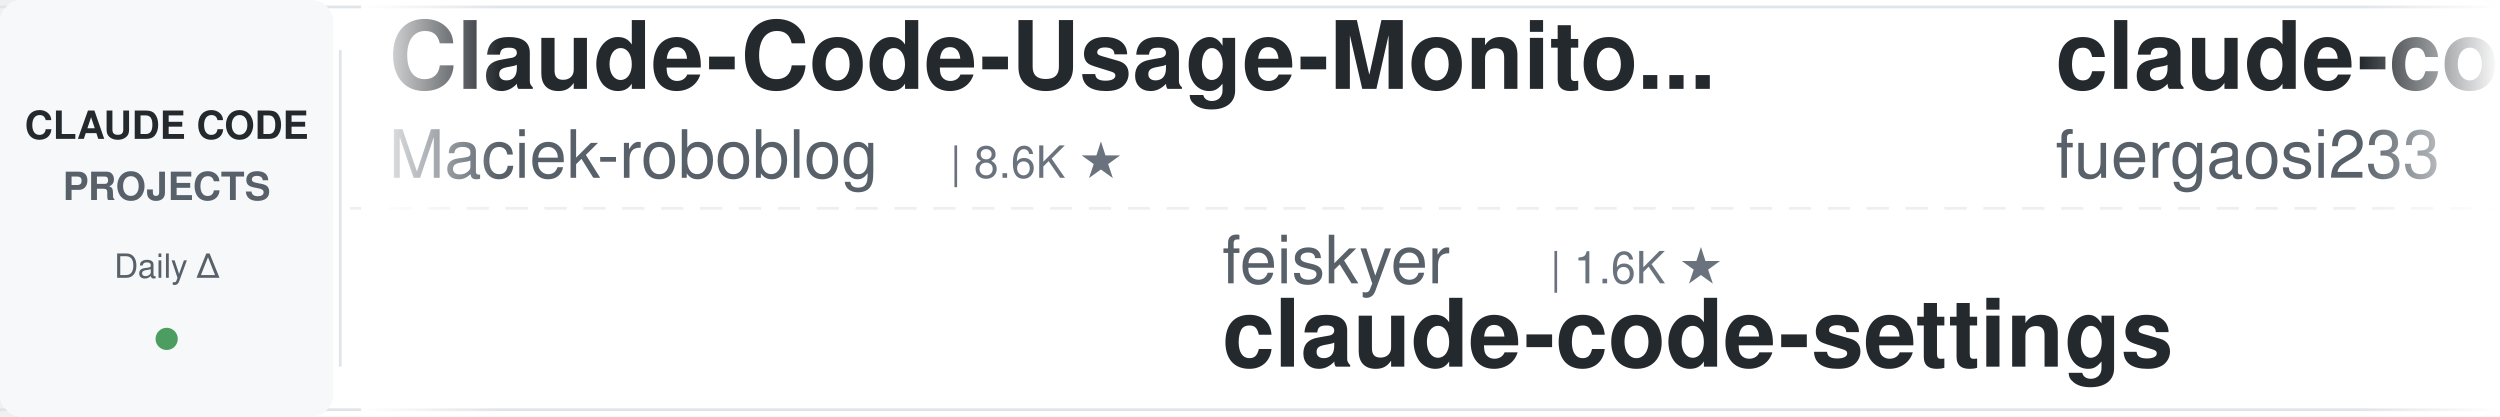
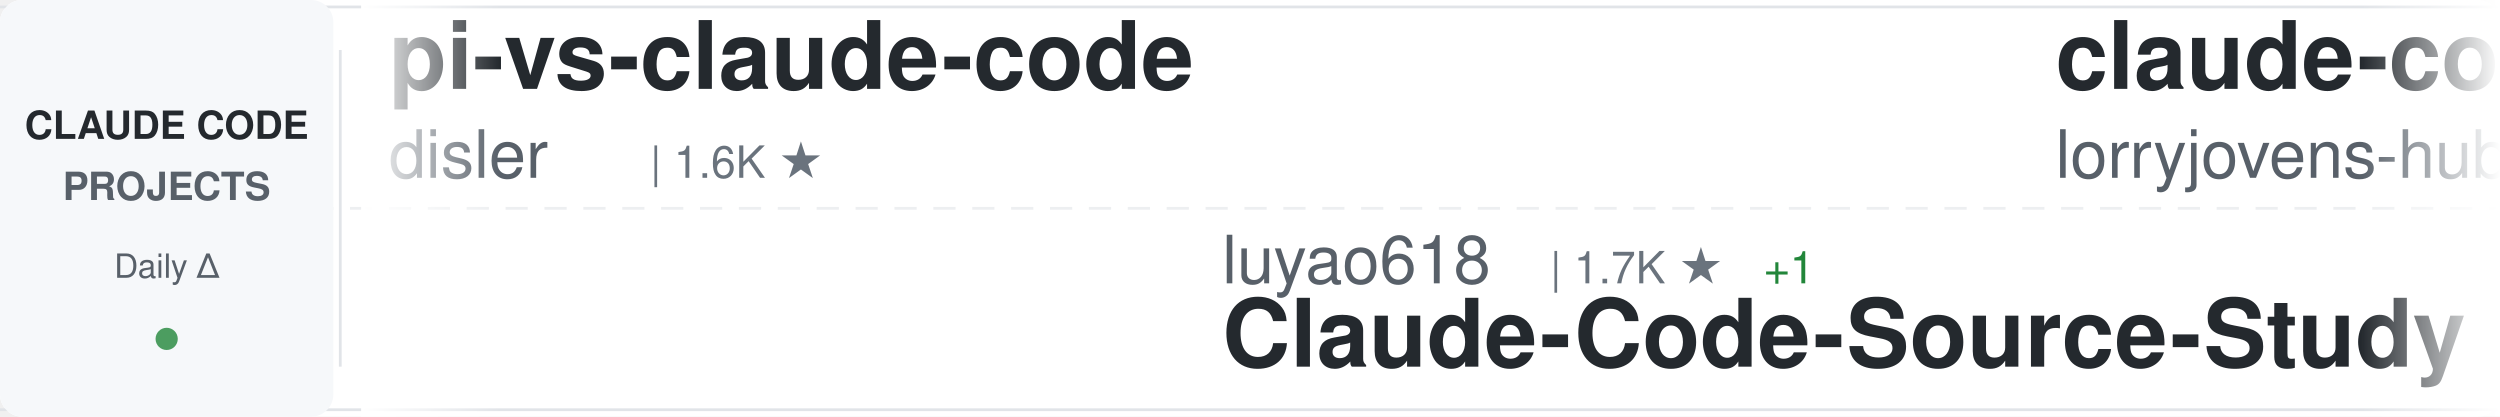
<svg xmlns="http://www.w3.org/2000/svg" width="900" height="150">
  <defs>
    <linearGradient id="awesomeLeftFade" x1="0%" y1="0%" x2="100%" y2="0%">
      <stop offset="0%" style="stop-color:#ffffff;stop-opacity:1" />
      <stop offset="100%" style="stop-color:#ffffff;stop-opacity:0" />
    </linearGradient>
    <linearGradient id="awesomeRightFade" x1="0%" y1="0%" x2="100%" y2="0%">
      <stop offset="0%" style="stop-color:#ffffff;stop-opacity:0" />
      <stop offset="100%" style="stop-color:#ffffff;stop-opacity:1" />
    </linearGradient>
  </defs>
  <rect width="900" height="150" fill="#ffffff" rx="8" />
  <rect x="0" y="2" width="900" height="1" fill="#e1e4e8" />
  <rect x="0" y="147" width="900" height="1" fill="#e1e4e8" />
  <line x1="0" y1="75" x2="900" y2="75" stroke="#e1e4e8" stroke-width="1" stroke-dasharray="8 6" opacity="0.6" />
  <rect x="0" y="0" width="120" height="150" fill="#f6f8fa" rx="8" />
  <text x="60" y="50" font-family="-apple-system, BlinkMacSystemFont, 'Segoe UI', Helvetica, Arial, sans-serif" font-size="14" font-weight="600" fill="#24292e" text-anchor="middle">CLAUDE CODE</text>
  <text x="60" y="72" font-family="-apple-system, BlinkMacSystemFont, 'Segoe UI', Helvetica, Arial, sans-serif" font-size="14" font-weight="600" fill="#586069" text-anchor="middle">PROJECTS</text>
  <text x="60" y="100" font-family="-apple-system, BlinkMacSystemFont, 'Segoe UI', Helvetica, Arial, sans-serif" font-size="12" font-weight="500" fill="#586069" text-anchor="middle">Daily Δ</text>
  <circle cx="60" cy="122" r="4" fill="#22863a" opacity="0.8" />
  <rect x="122" y="18" width="1" height="114" fill="#e1e4e8" />
  <clipPath id="awesomeTickerClip">
    <rect x="130" y="0" width="770" height="150" />
  </clipPath>
  <g clip-path="url(#awesomeTickerClip)">
    <g id="awesomeTickerItems">
      <animateTransform attributeName="transform" attributeType="XML" type="translate" from="0 0" to="-3000 0" dur="54s" repeatCount="indefinite" />
      <g transform="translate(0, 0)">
-         <text x="140" y="32" font-family="-apple-system, BlinkMacSystemFont, 'Segoe UI', Helvetica, Arial, sans-serif" font-size="34" font-weight="600" fill="#24292e">Claude-Code-Usage-Monito...</text>
-         <text x="140" y="64" font-family="-apple-system, BlinkMacSystemFont, 'Segoe UI', Helvetica, Arial, sans-serif" font-size="24" font-weight="400" fill="#586069">Maciek-roboblog</text>
-         <text x="342" y="64" font-family="-apple-system, BlinkMacSystemFont, 'Segoe UI', Helvetica, Arial, sans-serif" font-size="16" font-weight="500" fill="#6a737d">| 8.6K ★</text>
+         <text x="140" y="32" font-family="-apple-system, BlinkMacSystemFont, 'Segoe UI', Helvetica, Arial, sans-serif" font-size="34" font-weight="600" fill="#24292e">pi-vs-claude-code</text>
+         <text x="140" y="64" font-family="-apple-system, BlinkMacSystemFont, 'Segoe UI', Helvetica, Arial, sans-serif" font-size="24" font-weight="400" fill="#586069">disler</text>
+         <text x="234" y="64" font-family="-apple-system, BlinkMacSystemFont, 'Segoe UI', Helvetica, Arial, sans-serif" font-size="16" font-weight="500" fill="#6a737d">| 1.6K ★</text>
      </g>
      <g transform="translate(300, 0)">
-         <text x="140" y="102" font-family="-apple-system, BlinkMacSystemFont, 'Segoe UI', Helvetica, Arial, sans-serif" font-size="24" font-weight="400" fill="#586069">feiskyer</text>
-         <text x="258" y="102" font-family="-apple-system, BlinkMacSystemFont, 'Segoe UI', Helvetica, Arial, sans-serif" font-size="16" font-weight="500" fill="#6a737d">| 1.6K ★</text>
-         <text x="140" y="132" font-family="-apple-system, BlinkMacSystemFont, 'Segoe UI', Helvetica, Arial, sans-serif" font-size="34" font-weight="600" fill="#24292e">claude-code-settings</text>
+         <text x="140" y="102" font-family="-apple-system, BlinkMacSystemFont, 'Segoe UI', Helvetica, Arial, sans-serif" font-size="24" font-weight="400" fill="#586069">luyao618</text>
+         <text x="258" y="102" font-family="-apple-system, BlinkMacSystemFont, 'Segoe UI', Helvetica, Arial, sans-serif" font-size="16" font-weight="500" fill="#6a737d">| 1.7K ★</text>
+         <text x="335" y="102" font-family="-apple-system, BlinkMacSystemFont, 'Segoe UI', Helvetica, Arial, sans-serif" font-size="16" font-weight="500" fill="#22863a"> +1</text>
+         <text x="140" y="132" font-family="-apple-system, BlinkMacSystemFont, 'Segoe UI', Helvetica, Arial, sans-serif" font-size="34" font-weight="600" fill="#24292e">Claude-Code-Source-Study</text>
      </g>
      <g transform="translate(600, 0)">
-         <text x="140" y="32" font-family="-apple-system, BlinkMacSystemFont, 'Segoe UI', Helvetica, Arial, sans-serif" font-size="34" font-weight="600" fill="#24292e">claude-code-proxy</text>
-         <text x="140" y="64" font-family="-apple-system, BlinkMacSystemFont, 'Segoe UI', Helvetica, Arial, sans-serif" font-size="24" font-weight="400" fill="#586069">fuergaosi233</text>
-         <text x="306" y="64" font-family="-apple-system, BlinkMacSystemFont, 'Segoe UI', Helvetica, Arial, sans-serif" font-size="16" font-weight="500" fill="#6a737d">| 2.8K ★</text>
+         <text x="140" y="32" font-family="-apple-system, BlinkMacSystemFont, 'Segoe UI', Helvetica, Arial, sans-serif" font-size="34" font-weight="600" fill="#24292e">claude-code-rust</text>
+         <text x="140" y="64" font-family="-apple-system, BlinkMacSystemFont, 'Segoe UI', Helvetica, Arial, sans-serif" font-size="24" font-weight="400" fill="#586069">lorryjovens-hub</text>
+         <text x="342" y="64" font-family="-apple-system, BlinkMacSystemFont, 'Segoe UI', Helvetica, Arial, sans-serif" font-size="16" font-weight="500" fill="#6a737d">| 1.7K ★</text>
      </g>
      <g transform="translate(900, 0)">
-         <text x="140" y="102" font-family="-apple-system, BlinkMacSystemFont, 'Segoe UI', Helvetica, Arial, sans-serif" font-size="24" font-weight="400" fill="#586069">anthropics</text>
-         <text x="282" y="102" font-family="-apple-system, BlinkMacSystemFont, 'Segoe UI', Helvetica, Arial, sans-serif" font-size="16" font-weight="500" fill="#6a737d">| 168.5K ★</text>
-         <text x="377" y="102" font-family="-apple-system, BlinkMacSystemFont, 'Segoe UI', Helvetica, Arial, sans-serif" font-size="16" font-weight="500" fill="#22863a"> +28</text>
-         <text x="140" y="132" font-family="-apple-system, BlinkMacSystemFont, 'Segoe UI', Helvetica, Arial, sans-serif" font-size="34" font-weight="600" fill="#24292e">skills</text>
+         <text x="140" y="102" font-family="-apple-system, BlinkMacSystemFont, 'Segoe UI', Helvetica, Arial, sans-serif" font-size="24" font-weight="400" fill="#586069">zstmfhy</text>
+         <text x="246" y="102" font-family="-apple-system, BlinkMacSystemFont, 'Segoe UI', Helvetica, Arial, sans-serif" font-size="16" font-weight="500" fill="#6a737d">| 190 ★</text>
+         <text x="140" y="132" font-family="-apple-system, BlinkMacSystemFont, 'Segoe UI', Helvetica, Arial, sans-serif" font-size="34" font-weight="600" fill="#24292e">Claude-code</text>
      </g>
      <g transform="translate(1200, 0)">
-         <text x="140" y="32" font-family="-apple-system, BlinkMacSystemFont, 'Segoe UI', Helvetica, Arial, sans-serif" font-size="34" font-weight="600" fill="#24292e">Open-ClaudeCode</text>
-         <text x="140" y="64" font-family="-apple-system, BlinkMacSystemFont, 'Segoe UI', Helvetica, Arial, sans-serif" font-size="24" font-weight="400" fill="#586069">LING71671</text>
-         <text x="270" y="64" font-family="-apple-system, BlinkMacSystemFont, 'Segoe UI', Helvetica, Arial, sans-serif" font-size="16" font-weight="500" fill="#6a737d">| 938 ★</text>
+         <text x="140" y="32" font-family="-apple-system, BlinkMacSystemFont, 'Segoe UI', Helvetica, Arial, sans-serif" font-size="34" font-weight="600" fill="#24292e">claude-code-from-source</text>
+         <text x="140" y="64" font-family="-apple-system, BlinkMacSystemFont, 'Segoe UI', Helvetica, Arial, sans-serif" font-size="24" font-weight="400" fill="#586069">alejandrobalderas</text>
+         <text x="366" y="64" font-family="-apple-system, BlinkMacSystemFont, 'Segoe UI', Helvetica, Arial, sans-serif" font-size="16" font-weight="500" fill="#6a737d">| 2.8K ★</text>
      </g>
      <g transform="translate(1500, 0)">
-         <text x="140" y="102" font-family="-apple-system, BlinkMacSystemFont, 'Segoe UI', Helvetica, Arial, sans-serif" font-size="24" font-weight="400" fill="#586069">krusemediallc</text>
-         <text x="318" y="102" font-family="-apple-system, BlinkMacSystemFont, 'Segoe UI', Helvetica, Arial, sans-serif" font-size="16" font-weight="500" fill="#6a737d">| 1.2K ★</text>
-         <text x="395" y="102" font-family="-apple-system, BlinkMacSystemFont, 'Segoe UI', Helvetica, Arial, sans-serif" font-size="16" font-weight="500" fill="#22863a"> +2</text>
-         <text x="140" y="132" font-family="-apple-system, BlinkMacSystemFont, 'Segoe UI', Helvetica, Arial, sans-serif" font-size="34" font-weight="600" fill="#24292e">arcads-claude-code</text>
+         <text x="140" y="102" font-family="-apple-system, BlinkMacSystemFont, 'Segoe UI', Helvetica, Arial, sans-serif" font-size="24" font-weight="400" fill="#586069">Windy3f3f3f3f</text>
+         <text x="318" y="102" font-family="-apple-system, BlinkMacSystemFont, 'Segoe UI', Helvetica, Arial, sans-serif" font-size="16" font-weight="500" fill="#6a737d">| 2.6K ★</text>
+         <text x="395" y="102" font-family="-apple-system, BlinkMacSystemFont, 'Segoe UI', Helvetica, Arial, sans-serif" font-size="16" font-weight="500" fill="#22863a"> +1</text>
+         <text x="140" y="132" font-family="-apple-system, BlinkMacSystemFont, 'Segoe UI', Helvetica, Arial, sans-serif" font-size="34" font-weight="600" fill="#24292e">claude-code-from-scratch</text>
      </g>
      <g transform="translate(1800, 0)">
-         <text x="140" y="32" font-family="-apple-system, BlinkMacSystemFont, 'Segoe UI', Helvetica, Arial, sans-serif" font-size="34" font-weight="600" fill="#24292e">awesome-claude-code-suba...</text>
-         <text x="140" y="64" font-family="-apple-system, BlinkMacSystemFont, 'Segoe UI', Helvetica, Arial, sans-serif" font-size="24" font-weight="400" fill="#586069">VoltAgent</text>
-         <text x="270" y="64" font-family="-apple-system, BlinkMacSystemFont, 'Segoe UI', Helvetica, Arial, sans-serif" font-size="16" font-weight="500" fill="#6a737d">| 24.2K ★</text>
-         <text x="356" y="64" font-family="-apple-system, BlinkMacSystemFont, 'Segoe UI', Helvetica, Arial, sans-serif" font-size="16" font-weight="500" fill="#22863a"> +4</text>
+         <text x="140" y="32" font-family="-apple-system, BlinkMacSystemFont, 'Segoe UI', Helvetica, Arial, sans-serif" font-size="34" font-weight="600" fill="#24292e">claude-code-cheat-sheet</text>
+         <text x="140" y="64" font-family="-apple-system, BlinkMacSystemFont, 'Segoe UI', Helvetica, Arial, sans-serif" font-size="24" font-weight="400" fill="#586069">Njengah</text>
+         <text x="246" y="64" font-family="-apple-system, BlinkMacSystemFont, 'Segoe UI', Helvetica, Arial, sans-serif" font-size="16" font-weight="500" fill="#6a737d">| 1.9K ★</text>
      </g>
      <g transform="translate(2100, 0)">
-         <text x="140" y="102" font-family="-apple-system, BlinkMacSystemFont, 'Segoe UI', Helvetica, Arial, sans-serif" font-size="24" font-weight="400" fill="#586069">daymade</text>
-         <text x="246" y="102" font-family="-apple-system, BlinkMacSystemFont, 'Segoe UI', Helvetica, Arial, sans-serif" font-size="16" font-weight="500" fill="#6a737d">| 1.3K ★</text>
-         <text x="323" y="102" font-family="-apple-system, BlinkMacSystemFont, 'Segoe UI', Helvetica, Arial, sans-serif" font-size="16" font-weight="500" fill="#22863a"> +1.3K</text>
-         <text x="140" y="132" font-family="-apple-system, BlinkMacSystemFont, 'Segoe UI', Helvetica, Arial, sans-serif" font-size="34" font-weight="600" fill="#24292e">claude-code-skills</text>
+         <text x="140" y="102" font-family="-apple-system, BlinkMacSystemFont, 'Segoe UI', Helvetica, Arial, sans-serif" font-size="24" font-weight="400" fill="#586069">affaan-m</text>
+         <text x="258" y="102" font-family="-apple-system, BlinkMacSystemFont, 'Segoe UI', Helvetica, Arial, sans-serif" font-size="16" font-weight="500" fill="#6a737d">| 239.7K ★</text>
+         <text x="353" y="102" font-family="-apple-system, BlinkMacSystemFont, 'Segoe UI', Helvetica, Arial, sans-serif" font-size="16" font-weight="500" fill="#22863a"> +43</text>
+         <text x="140" y="132" font-family="-apple-system, BlinkMacSystemFont, 'Segoe UI', Helvetica, Arial, sans-serif" font-size="34" font-weight="600" fill="#24292e">ECC</text>
      </g>
      <g transform="translate(2400, 0)">
-         <text x="140" y="32" font-family="-apple-system, BlinkMacSystemFont, 'Segoe UI', Helvetica, Arial, sans-serif" font-size="34" font-weight="600" fill="#24292e">claude-code-guide</text>
-         <text x="140" y="64" font-family="-apple-system, BlinkMacSystemFont, 'Segoe UI', Helvetica, Arial, sans-serif" font-size="24" font-weight="400" fill="#586069">Cranot</text>
-         <text x="234" y="64" font-family="-apple-system, BlinkMacSystemFont, 'Segoe UI', Helvetica, Arial, sans-serif" font-size="16" font-weight="500" fill="#6a737d">| 2.9K ★</text>
+         <text x="140" y="32" font-family="-apple-system, BlinkMacSystemFont, 'Segoe UI', Helvetica, Arial, sans-serif" font-size="34" font-weight="600" fill="#24292e">claude_code_src</text>
+         <text x="140" y="64" font-family="-apple-system, BlinkMacSystemFont, 'Segoe UI', Helvetica, Arial, sans-serif" font-size="24" font-weight="400" fill="#586069">ponponon</text>
+         <text x="258" y="64" font-family="-apple-system, BlinkMacSystemFont, 'Segoe UI', Helvetica, Arial, sans-serif" font-size="16" font-weight="500" fill="#6a737d">| 2.3K ★</text>
      </g>
      <g transform="translate(2700, 0)">
-         <text x="140" y="102" font-family="-apple-system, BlinkMacSystemFont, 'Segoe UI', Helvetica, Arial, sans-serif" font-size="24" font-weight="400" fill="#586069">disler</text>
-         <text x="234" y="102" font-family="-apple-system, BlinkMacSystemFont, 'Segoe UI', Helvetica, Arial, sans-serif" font-size="16" font-weight="500" fill="#6a737d">| 1.6K ★</text>
-         <text x="140" y="132" font-family="-apple-system, BlinkMacSystemFont, 'Segoe UI', Helvetica, Arial, sans-serif" font-size="34" font-weight="600" fill="#24292e">pi-vs-claude-code</text>
+         <text x="140" y="102" font-family="-apple-system, BlinkMacSystemFont, 'Segoe UI', Helvetica, Arial, sans-serif" font-size="24" font-weight="400" fill="#586069">huangjia2019</text>
+         <text x="306" y="102" font-family="-apple-system, BlinkMacSystemFont, 'Segoe UI', Helvetica, Arial, sans-serif" font-size="16" font-weight="500" fill="#6a737d">| 1.1K ★</text>
+         <text x="140" y="132" font-family="-apple-system, BlinkMacSystemFont, 'Segoe UI', Helvetica, Arial, sans-serif" font-size="34" font-weight="600" fill="#24292e">claude-code-engineering</text>
      </g>
      <g transform="translate(3000, 0)">
-         <text x="140" y="32" font-family="-apple-system, BlinkMacSystemFont, 'Segoe UI', Helvetica, Arial, sans-serif" font-size="34" font-weight="600" fill="#24292e">Claude-Code-Usage-Monito...</text>
-         <text x="140" y="64" font-family="-apple-system, BlinkMacSystemFont, 'Segoe UI', Helvetica, Arial, sans-serif" font-size="24" font-weight="400" fill="#586069">Maciek-roboblog</text>
-         <text x="342" y="64" font-family="-apple-system, BlinkMacSystemFont, 'Segoe UI', Helvetica, Arial, sans-serif" font-size="16" font-weight="500" fill="#6a737d">| 8.6K ★</text>
+         <text x="140" y="32" font-family="-apple-system, BlinkMacSystemFont, 'Segoe UI', Helvetica, Arial, sans-serif" font-size="34" font-weight="600" fill="#24292e">pi-vs-claude-code</text>
+         <text x="140" y="64" font-family="-apple-system, BlinkMacSystemFont, 'Segoe UI', Helvetica, Arial, sans-serif" font-size="24" font-weight="400" fill="#586069">disler</text>
+         <text x="234" y="64" font-family="-apple-system, BlinkMacSystemFont, 'Segoe UI', Helvetica, Arial, sans-serif" font-size="16" font-weight="500" fill="#6a737d">| 1.6K ★</text>
      </g>
      <g transform="translate(3300, 0)">
-         <text x="140" y="102" font-family="-apple-system, BlinkMacSystemFont, 'Segoe UI', Helvetica, Arial, sans-serif" font-size="24" font-weight="400" fill="#586069">feiskyer</text>
-         <text x="258" y="102" font-family="-apple-system, BlinkMacSystemFont, 'Segoe UI', Helvetica, Arial, sans-serif" font-size="16" font-weight="500" fill="#6a737d">| 1.6K ★</text>
-         <text x="140" y="132" font-family="-apple-system, BlinkMacSystemFont, 'Segoe UI', Helvetica, Arial, sans-serif" font-size="34" font-weight="600" fill="#24292e">claude-code-settings</text>
+         <text x="140" y="102" font-family="-apple-system, BlinkMacSystemFont, 'Segoe UI', Helvetica, Arial, sans-serif" font-size="24" font-weight="400" fill="#586069">luyao618</text>
+         <text x="258" y="102" font-family="-apple-system, BlinkMacSystemFont, 'Segoe UI', Helvetica, Arial, sans-serif" font-size="16" font-weight="500" fill="#6a737d">| 1.7K ★</text>
+         <text x="335" y="102" font-family="-apple-system, BlinkMacSystemFont, 'Segoe UI', Helvetica, Arial, sans-serif" font-size="16" font-weight="500" fill="#22863a"> +1</text>
+         <text x="140" y="132" font-family="-apple-system, BlinkMacSystemFont, 'Segoe UI', Helvetica, Arial, sans-serif" font-size="34" font-weight="600" fill="#24292e">Claude-Code-Source-Study</text>
      </g>
      <g transform="translate(3600, 0)">
-         <text x="140" y="32" font-family="-apple-system, BlinkMacSystemFont, 'Segoe UI', Helvetica, Arial, sans-serif" font-size="34" font-weight="600" fill="#24292e">claude-code-proxy</text>
-         <text x="140" y="64" font-family="-apple-system, BlinkMacSystemFont, 'Segoe UI', Helvetica, Arial, sans-serif" font-size="24" font-weight="400" fill="#586069">fuergaosi233</text>
-         <text x="306" y="64" font-family="-apple-system, BlinkMacSystemFont, 'Segoe UI', Helvetica, Arial, sans-serif" font-size="16" font-weight="500" fill="#6a737d">| 2.8K ★</text>
+         <text x="140" y="32" font-family="-apple-system, BlinkMacSystemFont, 'Segoe UI', Helvetica, Arial, sans-serif" font-size="34" font-weight="600" fill="#24292e">claude-code-rust</text>
+         <text x="140" y="64" font-family="-apple-system, BlinkMacSystemFont, 'Segoe UI', Helvetica, Arial, sans-serif" font-size="24" font-weight="400" fill="#586069">lorryjovens-hub</text>
+         <text x="342" y="64" font-family="-apple-system, BlinkMacSystemFont, 'Segoe UI', Helvetica, Arial, sans-serif" font-size="16" font-weight="500" fill="#6a737d">| 1.7K ★</text>
      </g>
      <g transform="translate(3900, 0)">
-         <text x="140" y="102" font-family="-apple-system, BlinkMacSystemFont, 'Segoe UI', Helvetica, Arial, sans-serif" font-size="24" font-weight="400" fill="#586069">anthropics</text>
-         <text x="282" y="102" font-family="-apple-system, BlinkMacSystemFont, 'Segoe UI', Helvetica, Arial, sans-serif" font-size="16" font-weight="500" fill="#6a737d">| 168.5K ★</text>
-         <text x="377" y="102" font-family="-apple-system, BlinkMacSystemFont, 'Segoe UI', Helvetica, Arial, sans-serif" font-size="16" font-weight="500" fill="#22863a"> +28</text>
-         <text x="140" y="132" font-family="-apple-system, BlinkMacSystemFont, 'Segoe UI', Helvetica, Arial, sans-serif" font-size="34" font-weight="600" fill="#24292e">skills</text>
+         <text x="140" y="102" font-family="-apple-system, BlinkMacSystemFont, 'Segoe UI', Helvetica, Arial, sans-serif" font-size="24" font-weight="400" fill="#586069">zstmfhy</text>
+         <text x="246" y="102" font-family="-apple-system, BlinkMacSystemFont, 'Segoe UI', Helvetica, Arial, sans-serif" font-size="16" font-weight="500" fill="#6a737d">| 190 ★</text>
+         <text x="140" y="132" font-family="-apple-system, BlinkMacSystemFont, 'Segoe UI', Helvetica, Arial, sans-serif" font-size="34" font-weight="600" fill="#24292e">Claude-code</text>
      </g>
    </g>
  </g>
  <rect x="130" y="0" width="50" height="150" fill="url(#awesomeLeftFade)" />
  <rect x="850" y="0" width="50" height="150" fill="url(#awesomeRightFade)" />
</svg>
